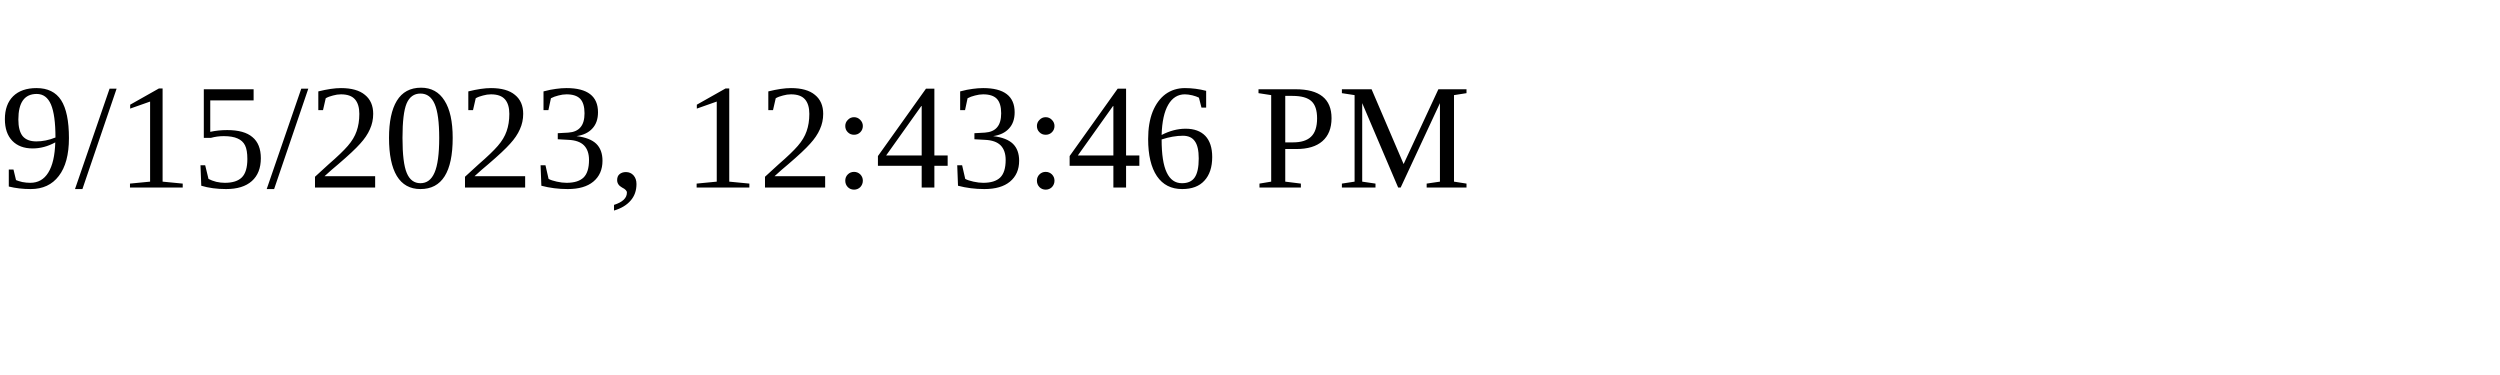
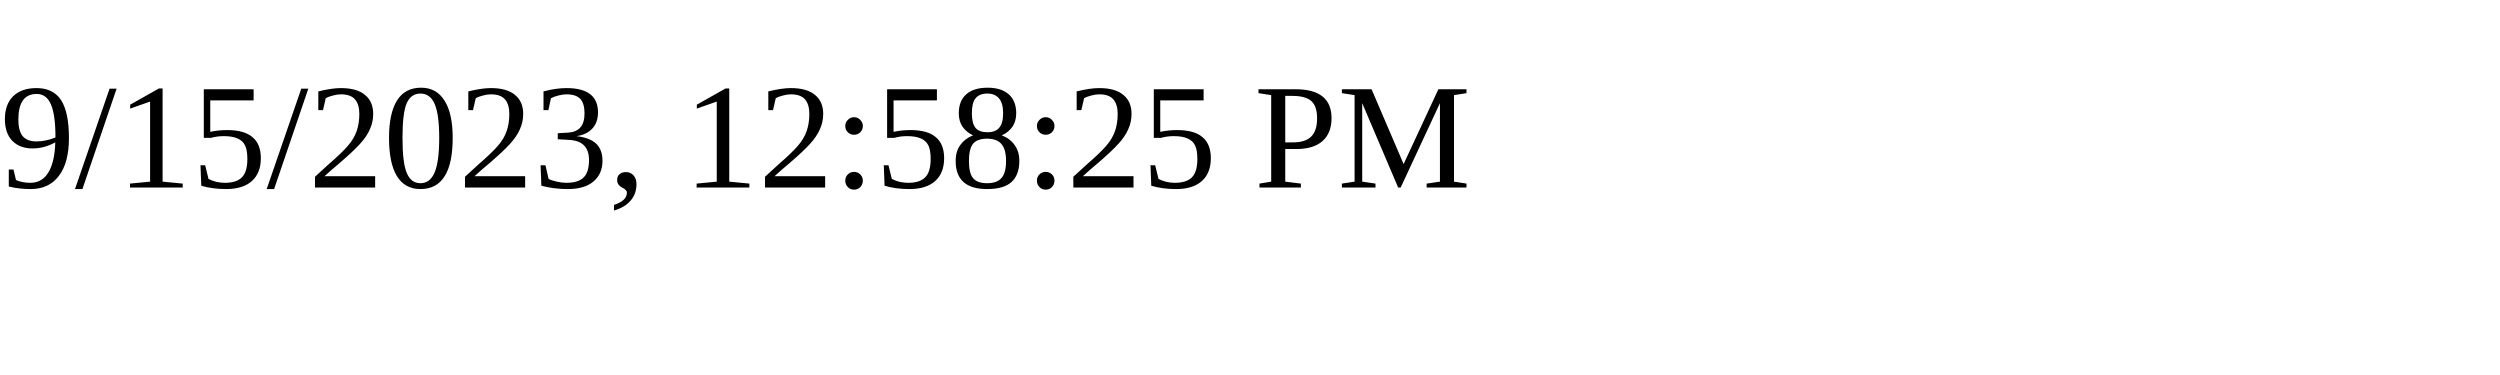
<svg xmlns="http://www.w3.org/2000/svg" height="30" width="200">
-   <text x="0" y="15">9/15/2023, 12:43:46 PM</text>
+   <text x="0" y="15">9/15/2023, 12:58:25 PM</text>
</svg>
